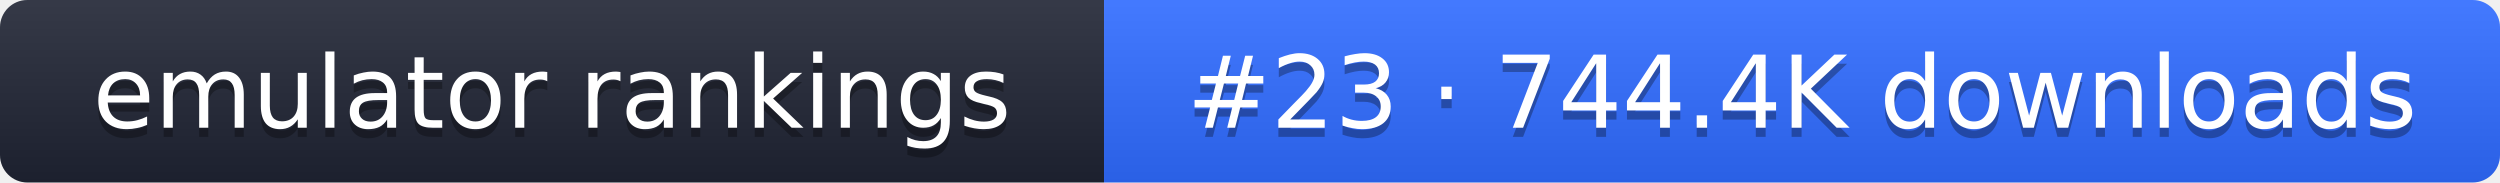
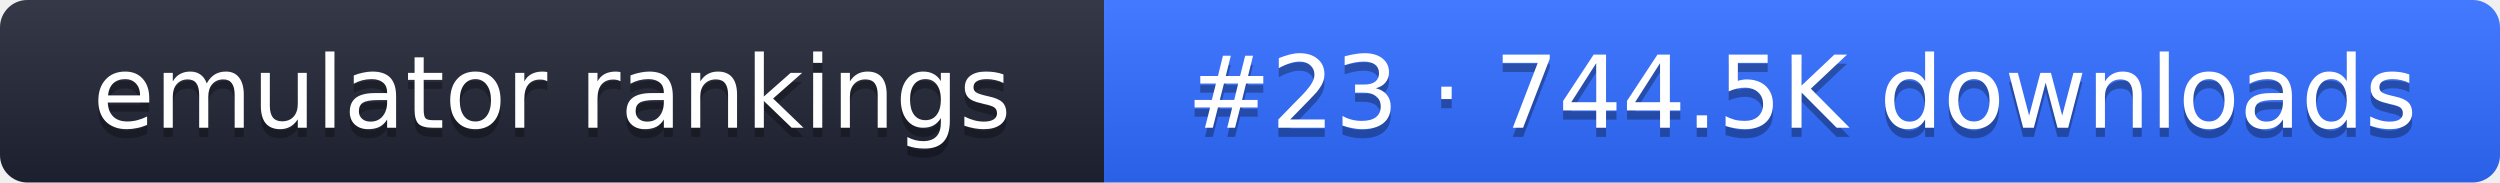
- <svg xmlns="http://www.w3.org/2000/svg" width="274" height="20" role="img" aria-label="emulator rankings: #23 · 744.4K downloads">
+ <svg xmlns="http://www.w3.org/2000/svg" width="274" height="20" role="img" aria-label="emulator rankings: #23 · 744.5K downloads">
  <linearGradient id="g" x2="0" y2="100%">
    <stop offset="0" stop-color="#fff" stop-opacity=".1" />
    <stop offset="1" stop-opacity=".1" />
  </linearGradient>
  <clipPath id="r">
    <rect width="274" height="20" rx="3" fill="#fff" />
  </clipPath>
  <g clip-path="url(#r)">
    <rect width="121" height="20" fill="#1f2433" />
    <rect x="121" width="153" height="20" fill="#2f6bff" />
    <rect width="274" height="20" fill="url(#g)" />
  </g>
  <g fill="#fff" text-anchor="middle" font-family="Verdana,DejaVu Sans,sans-serif" font-size="11">
    <text x="60.5" y="15" fill="#010101" fill-opacity=".3">emulator rankings</text>
    <text x="60.5" y="14">emulator rankings</text>
-     <text x="197.5" y="15" fill="#010101" fill-opacity=".3">#23 · 744.4K downloads</text>
-     <text x="197.5" y="14">#23 · 744.4K downloads</text>
+     <text x="197.5" y="15" fill="#010101" fill-opacity=".3">#23 · 744.5K downloads</text>
+     <text x="197.5" y="14">#23 · 744.5K downloads</text>
  </g>
</svg>
